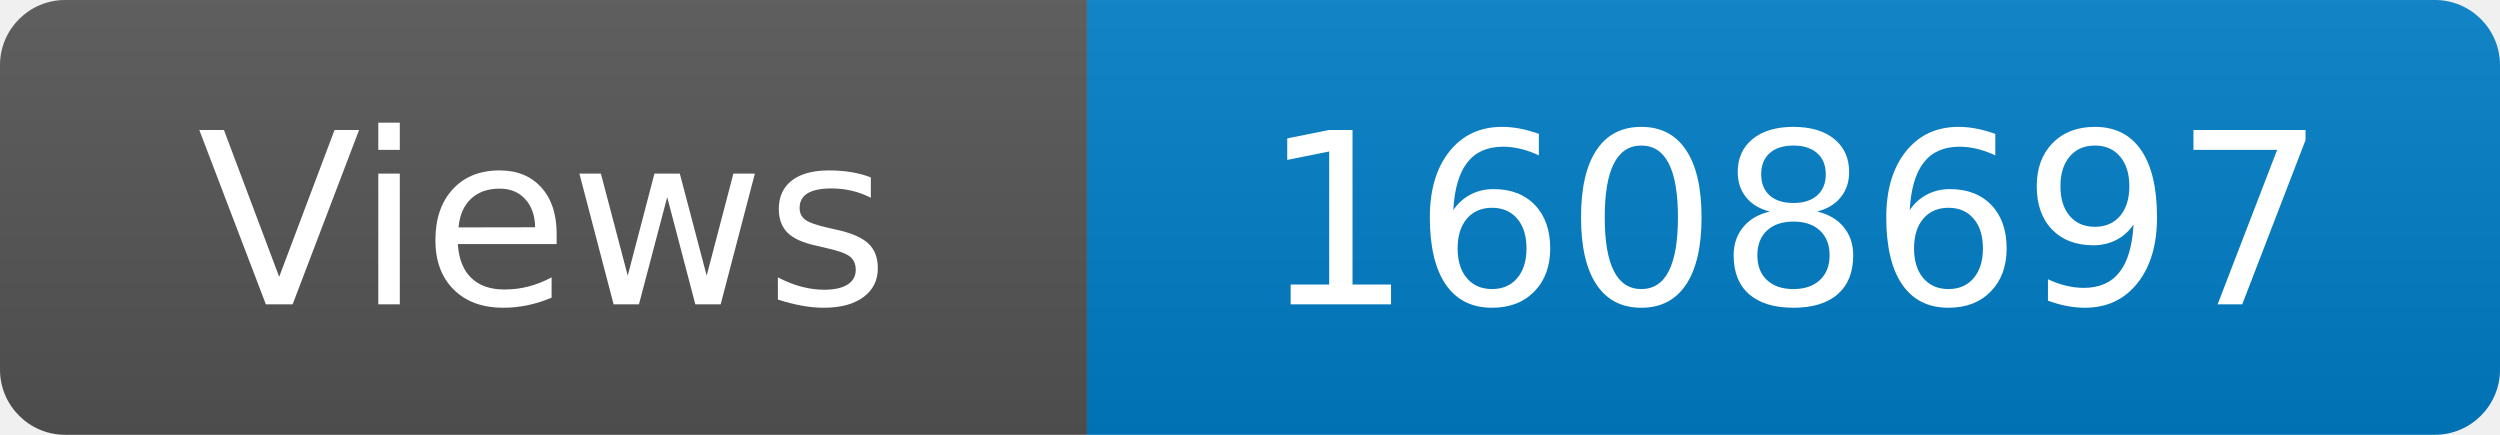
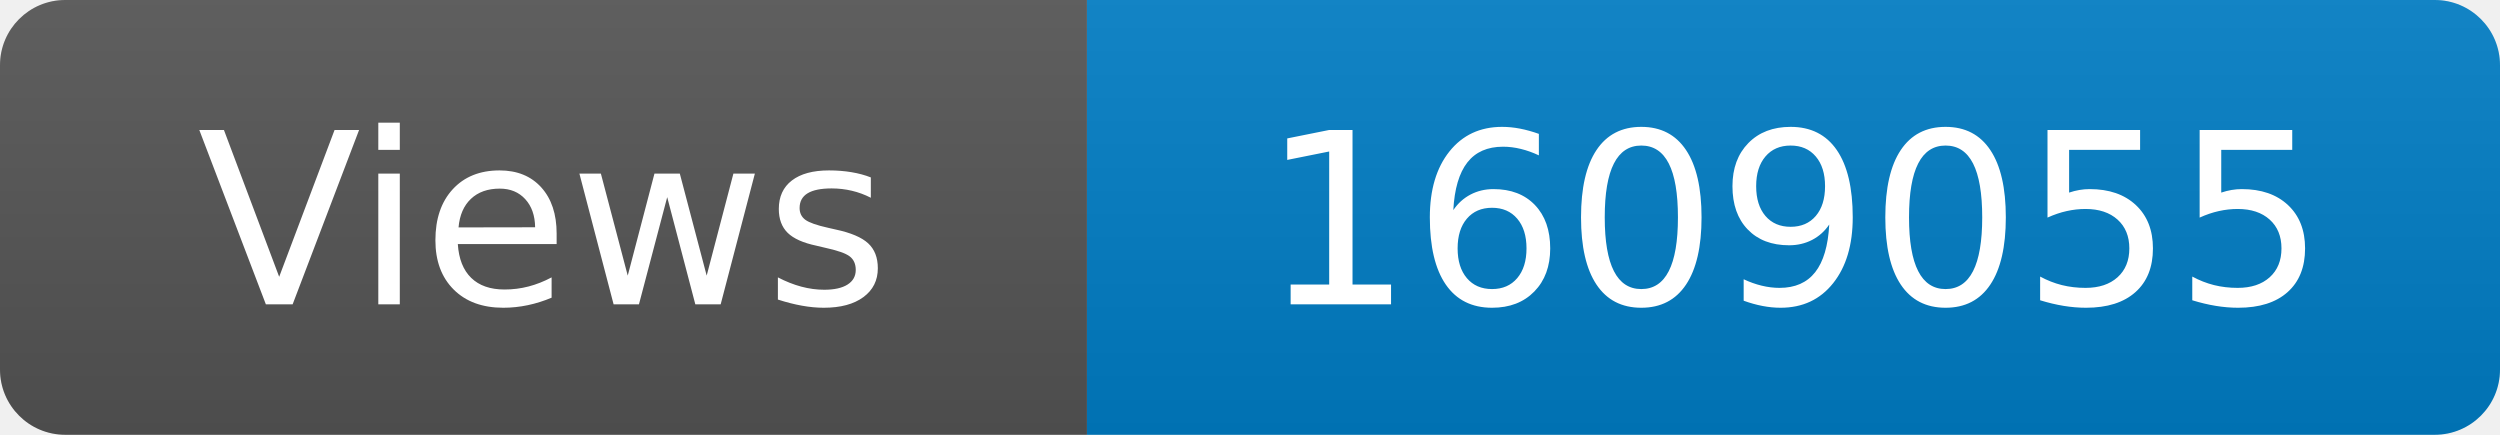
<svg xmlns="http://www.w3.org/2000/svg" width="115" height="20" role="img" aria-label="Maintained?: yes">
  <linearGradient id="s" x2="0" y2="100%">
    <stop offset="0" stop-color="#bbb" stop-opacity=".1" />
    <stop offset="1" stop-opacity=".1" />
  </linearGradient>
  <clipPath id="r">
    <rect width="115" height="20" rx="3" fill="#fff" />
  </clipPath>
  <g clip-path="url(#r)">
    <rect width="50" height="20" fill="#555" />
    <rect x="50" width="160" height="20" fill="#007ec6" />
    <rect width="115" height="20" fill="url(#s)" />
  </g>
  <g fill="#fff" text-anchor="middle" font-family="Verdana,Geneva,DejaVu Sans,sans-serif" font-size="110">
    <text x="250" y="140" transform="scale(.1)" fill="#fff">Views</text>
-     <text x="825" y="140" transform="scale(.1)" fill="#fff">1608697</text>
+     <text x="825" y="140" transform="scale(.1)" fill="#fff">1609055</text>
  </g>
</svg>
